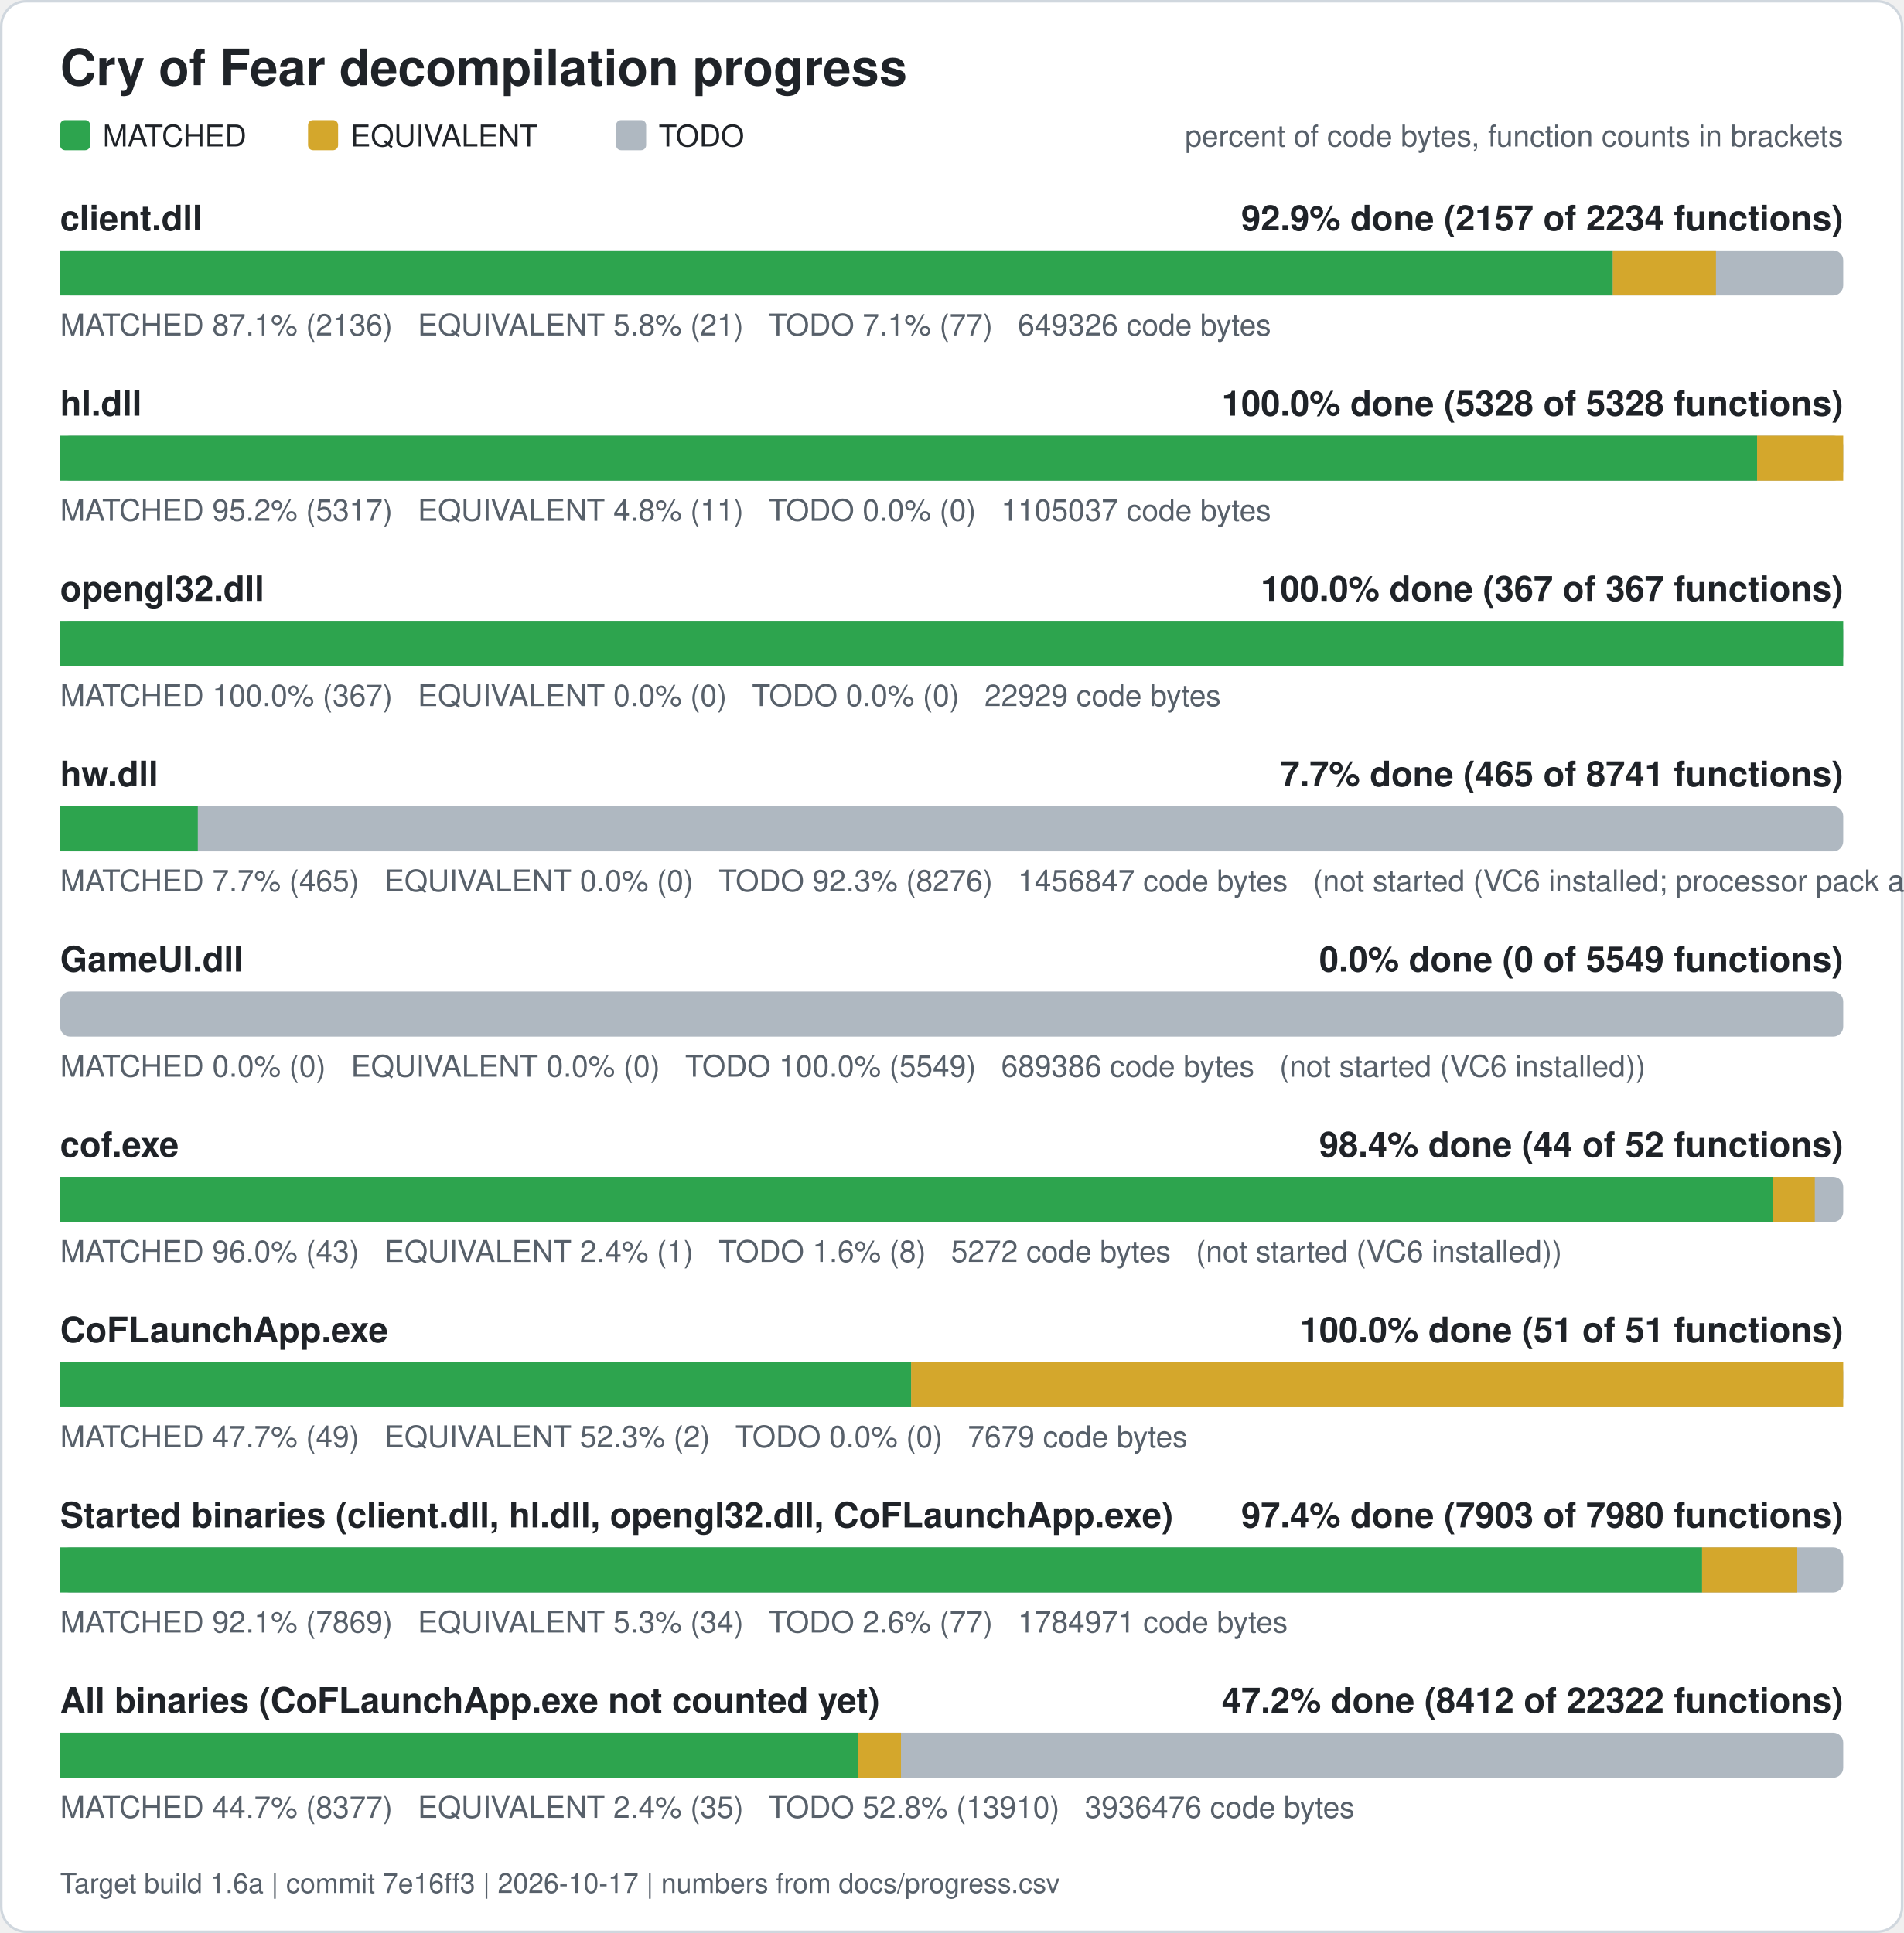
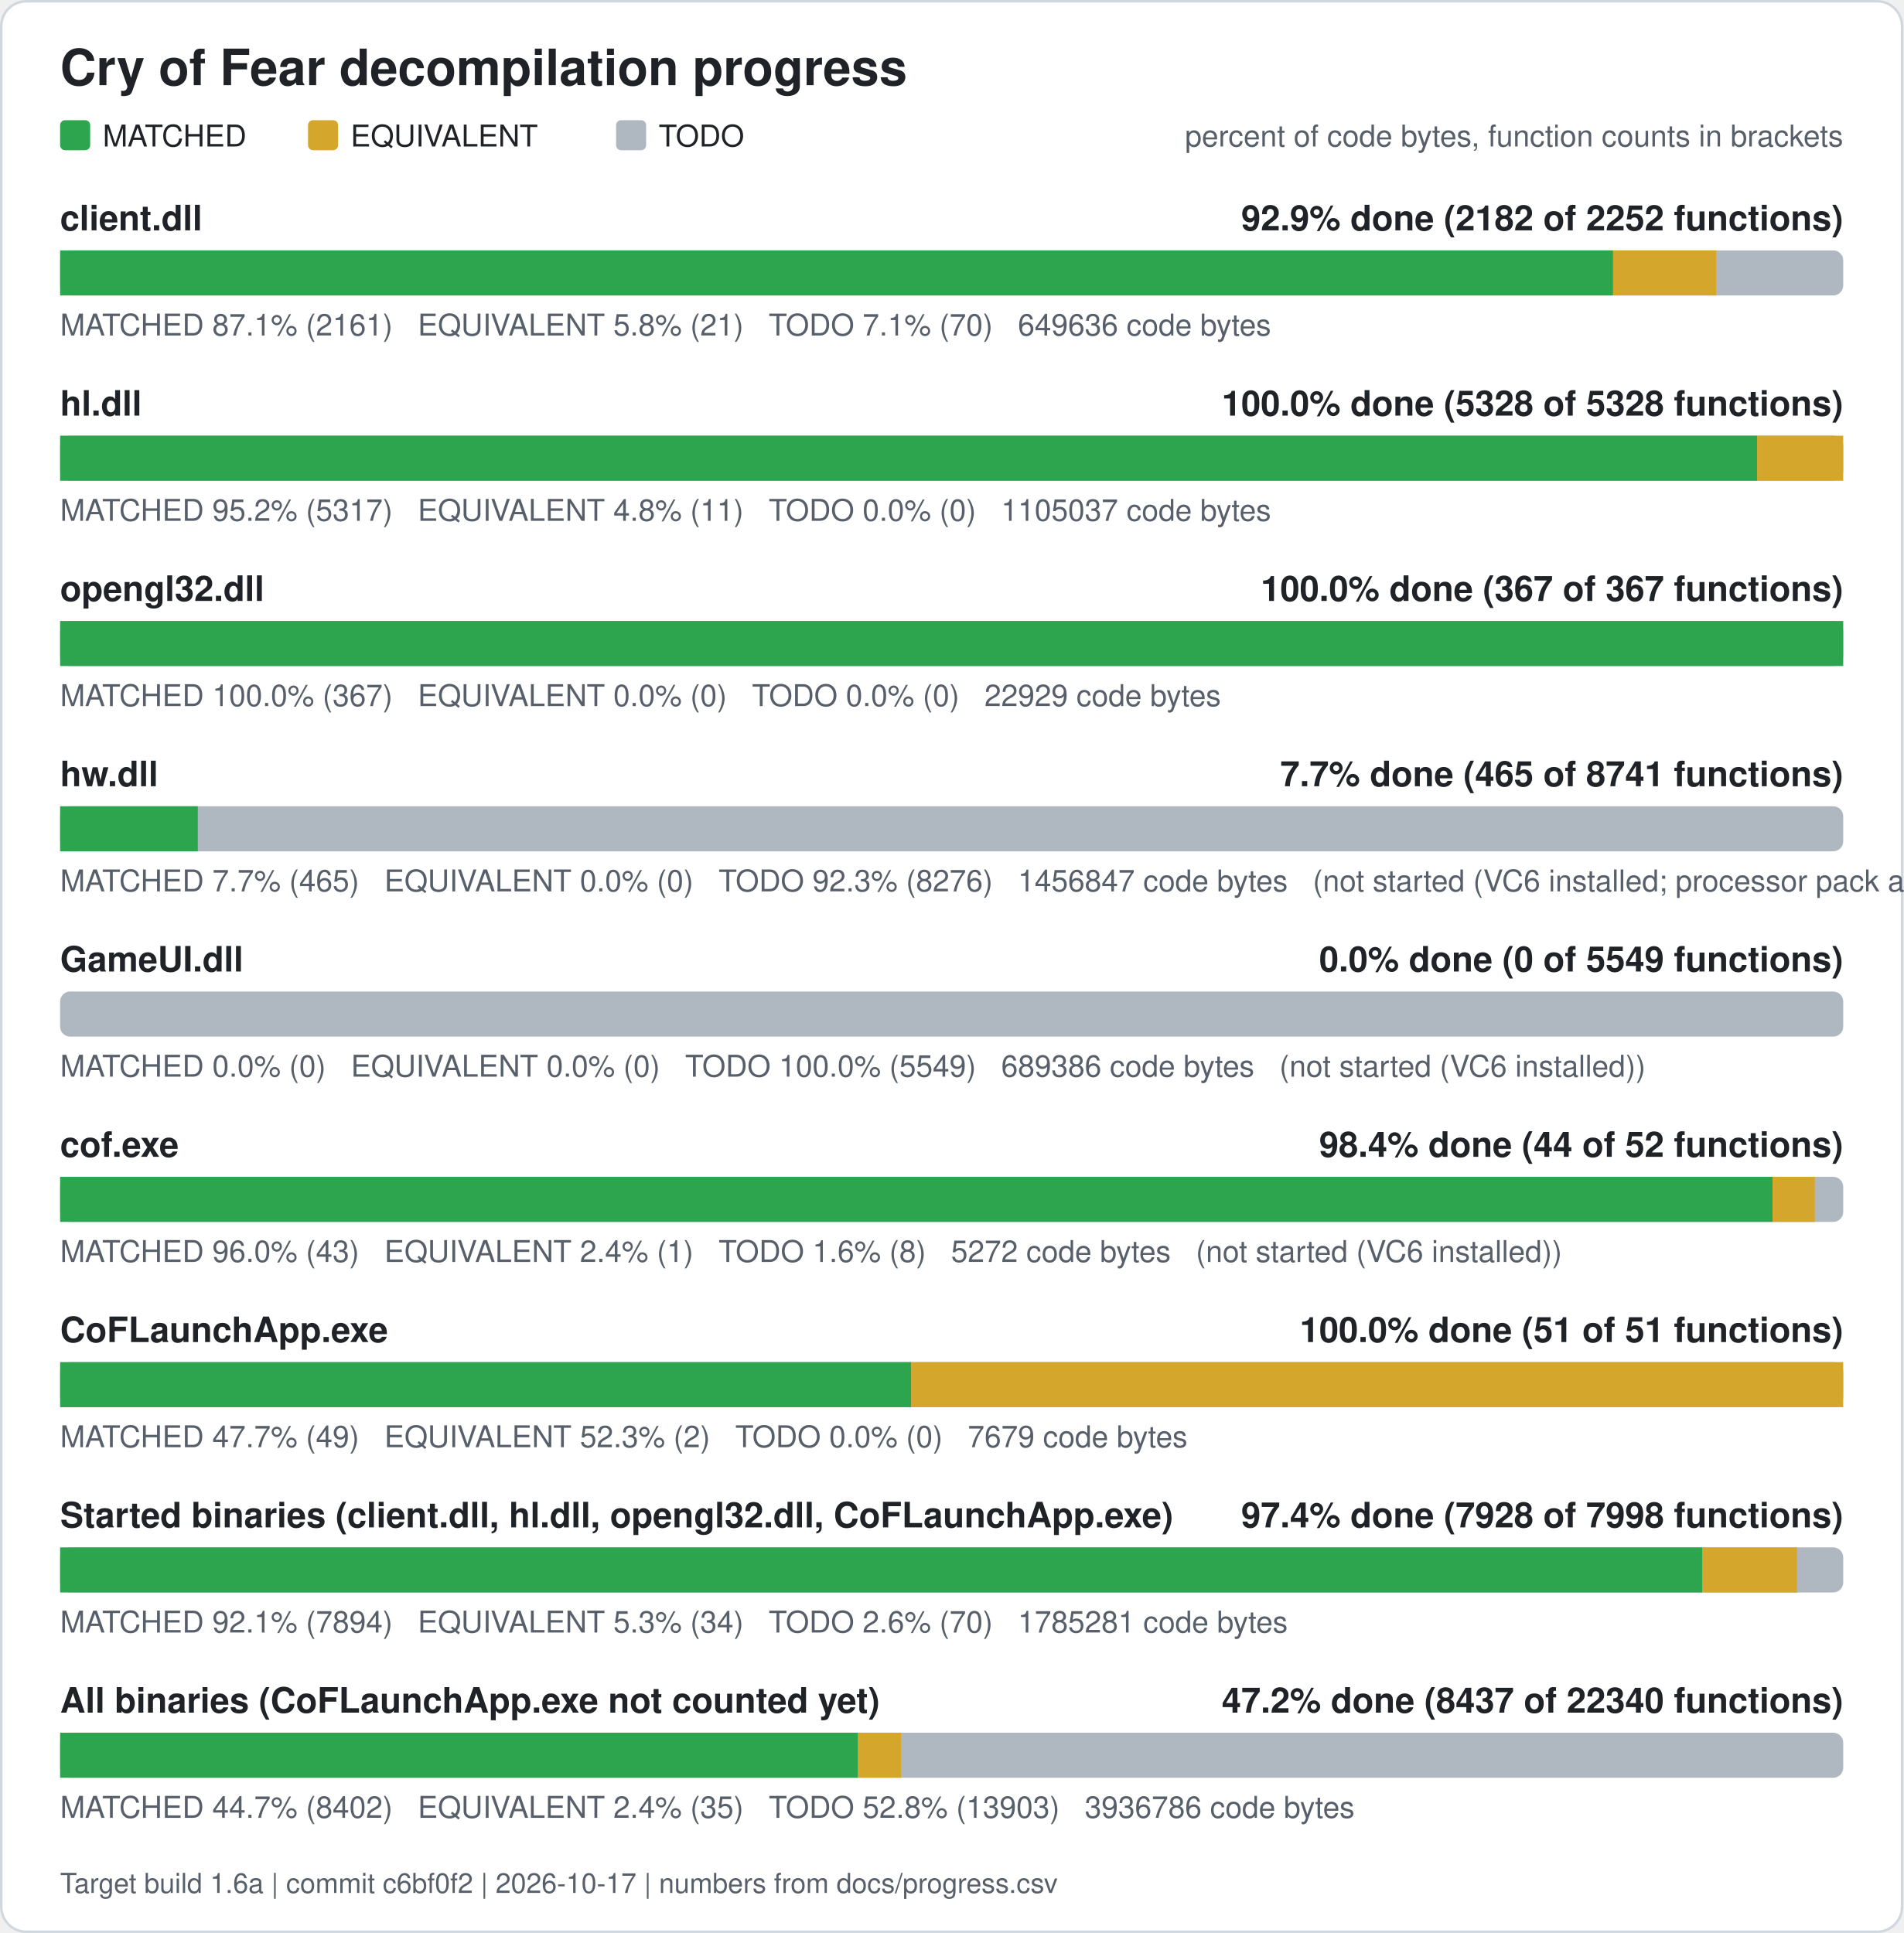
<svg xmlns="http://www.w3.org/2000/svg" width="760" height="772" viewBox="0 0 760 772" role="img" aria-label="Cry of Fear decompilation progress">
  <rect x="0.5" y="0.5" width="759" height="771" rx="10" fill="#ffffff" stroke="#d0d7de" />
  <text x="24" y="34" font-family="Segoe UI, Helvetica, Arial, sans-serif" font-size="20" font-weight="600" fill="#1f2328">Cry of Fear decompilation progress</text>
  <rect x="24" y="48" width="12" height="12" rx="2" fill="#2da44e" />
  <text x="41" y="58.5" font-family="Segoe UI, Helvetica, Arial, sans-serif" font-size="12" fill="#1f2328">MATCHED</text>
  <rect x="123" y="48" width="12" height="12" rx="2" fill="#d4a72c" />
  <text x="140" y="58.5" font-family="Segoe UI, Helvetica, Arial, sans-serif" font-size="12" fill="#1f2328">EQUIVALENT</text>
  <rect x="246" y="48" width="12" height="12" rx="2" fill="#afb8c1" />
  <text x="263" y="58.5" font-family="Segoe UI, Helvetica, Arial, sans-serif" font-size="12" fill="#1f2328">TODO</text>
  <text x="736" y="58.5" font-family="Segoe UI, Helvetica, Arial, sans-serif" font-size="12" fill="#57606a" text-anchor="end">percent of code bytes, function counts in brackets</text>
  <text x="24" y="92" font-family="Segoe UI, Helvetica, Arial, sans-serif" font-size="14" font-weight="600" fill="#1f2328">client.dll</text>
-   <text x="736" y="92" font-family="Segoe UI, Helvetica, Arial, sans-serif" font-size="14" font-weight="600" fill="#1f2328" text-anchor="end">92.9% done (2157 of 2234 functions)</text>
+   <text x="736" y="92" font-family="Segoe UI, Helvetica, Arial, sans-serif" font-size="14" font-weight="600" fill="#1f2328" text-anchor="end">92.9% done (2182 of 2252 functions)</text>
  <rect x="24" y="100" width="712" height="18" rx="4" fill="#afb8c1" />
-   <rect x="24.00" y="100" width="619.99" height="18" fill="#2da44e" />
-   <rect x="643.99" y="100" width="41.19" height="18" fill="#d4a72c" />
-   <text x="24" y="134" font-family="Segoe UI, Helvetica, Arial, sans-serif" font-size="12" fill="#57606a" xml:space="preserve">MATCHED 87.1% (2136)   EQUIVALENT 5.8% (21)   TODO 7.1% (77)   649326 code bytes</text>
+   <rect x="24.00" y="100" width="620.11" height="18" fill="#2da44e" />
+   <rect x="644.11" y="100" width="41.17" height="18" fill="#d4a72c" />
+   <text x="24" y="134" font-family="Segoe UI, Helvetica, Arial, sans-serif" font-size="12" fill="#57606a" xml:space="preserve">MATCHED 87.1% (2161)   EQUIVALENT 5.8% (21)   TODO 7.1% (70)   649636 code bytes</text>
  <text x="24" y="166" font-family="Segoe UI, Helvetica, Arial, sans-serif" font-size="14" font-weight="600" fill="#1f2328">hl.dll</text>
  <text x="736" y="166" font-family="Segoe UI, Helvetica, Arial, sans-serif" font-size="14" font-weight="600" fill="#1f2328" text-anchor="end">100.0% done (5328 of 5328 functions)</text>
  <rect x="24" y="174" width="712" height="18" rx="4" fill="#afb8c1" />
  <rect x="24.00" y="174" width="677.61" height="18" fill="#2da44e" />
  <rect x="701.61" y="174" width="34.39" height="18" fill="#d4a72c" />
  <text x="24" y="208" font-family="Segoe UI, Helvetica, Arial, sans-serif" font-size="12" fill="#57606a" xml:space="preserve">MATCHED 95.2% (5317)   EQUIVALENT 4.8% (11)   TODO 0.0% (0)   1105037 code bytes</text>
  <text x="24" y="240" font-family="Segoe UI, Helvetica, Arial, sans-serif" font-size="14" font-weight="600" fill="#1f2328">opengl32.dll</text>
  <text x="736" y="240" font-family="Segoe UI, Helvetica, Arial, sans-serif" font-size="14" font-weight="600" fill="#1f2328" text-anchor="end">100.0% done (367 of 367 functions)</text>
  <rect x="24" y="248" width="712" height="18" rx="4" fill="#afb8c1" />
  <rect x="24.00" y="248" width="712.00" height="18" fill="#2da44e" />
  <text x="24" y="282" font-family="Segoe UI, Helvetica, Arial, sans-serif" font-size="12" fill="#57606a" xml:space="preserve">MATCHED 100.0% (367)   EQUIVALENT 0.0% (0)   TODO 0.0% (0)   22929 code bytes</text>
  <text x="24" y="314" font-family="Segoe UI, Helvetica, Arial, sans-serif" font-size="14" font-weight="600" fill="#1f2328">hw.dll</text>
  <text x="736" y="314" font-family="Segoe UI, Helvetica, Arial, sans-serif" font-size="14" font-weight="600" fill="#1f2328" text-anchor="end">7.7% done (465 of 8741 functions)</text>
  <rect x="24" y="322" width="712" height="18" rx="4" fill="#afb8c1" />
  <rect x="24.00" y="322" width="54.98" height="18" fill="#2da44e" />
  <text x="24" y="356" font-family="Segoe UI, Helvetica, Arial, sans-serif" font-size="12" fill="#57606a" xml:space="preserve">MATCHED 7.7% (465)   EQUIVALENT 0.0% (0)   TODO 92.3% (8276)   1456847 code bytes   (not started (VC6 installed; processor pack and VS 2005 objects need those compilers))</text>
  <text x="24" y="388" font-family="Segoe UI, Helvetica, Arial, sans-serif" font-size="14" font-weight="600" fill="#1f2328">GameUI.dll</text>
  <text x="736" y="388" font-family="Segoe UI, Helvetica, Arial, sans-serif" font-size="14" font-weight="600" fill="#1f2328" text-anchor="end">0.0% done (0 of 5549 functions)</text>
  <rect x="24" y="396" width="712" height="18" rx="4" fill="#afb8c1" />
  <text x="24" y="430" font-family="Segoe UI, Helvetica, Arial, sans-serif" font-size="12" fill="#57606a" xml:space="preserve">MATCHED 0.0% (0)   EQUIVALENT 0.0% (0)   TODO 100.0% (5549)   689386 code bytes   (not started (VC6 installed))</text>
  <text x="24" y="462" font-family="Segoe UI, Helvetica, Arial, sans-serif" font-size="14" font-weight="600" fill="#1f2328">cof.exe</text>
  <text x="736" y="462" font-family="Segoe UI, Helvetica, Arial, sans-serif" font-size="14" font-weight="600" fill="#1f2328" text-anchor="end">98.4% done (44 of 52 functions)</text>
  <rect x="24" y="470" width="712" height="18" rx="4" fill="#afb8c1" />
  <rect x="24.00" y="470" width="683.77" height="18" fill="#2da44e" />
  <rect x="707.77" y="470" width="16.88" height="18" fill="#d4a72c" />
  <text x="24" y="504" font-family="Segoe UI, Helvetica, Arial, sans-serif" font-size="12" fill="#57606a" xml:space="preserve">MATCHED 96.0% (43)   EQUIVALENT 2.4% (1)   TODO 1.6% (8)   5272 code bytes   (not started (VC6 installed))</text>
  <text x="24" y="536" font-family="Segoe UI, Helvetica, Arial, sans-serif" font-size="14" font-weight="600" fill="#1f2328">CoFLaunchApp.exe</text>
  <text x="736" y="536" font-family="Segoe UI, Helvetica, Arial, sans-serif" font-size="14" font-weight="600" fill="#1f2328" text-anchor="end">100.0% done (51 of 51 functions)</text>
  <rect x="24" y="544" width="712" height="18" rx="4" fill="#afb8c1" />
  <rect x="24.00" y="544" width="339.82" height="18" fill="#2da44e" />
  <rect x="363.82" y="544" width="372.18" height="18" fill="#d4a72c" />
  <text x="24" y="578" font-family="Segoe UI, Helvetica, Arial, sans-serif" font-size="12" fill="#57606a" xml:space="preserve">MATCHED 47.7% (49)   EQUIVALENT 52.3% (2)   TODO 0.0% (0)   7679 code bytes</text>
  <text x="24" y="610" font-family="Segoe UI, Helvetica, Arial, sans-serif" font-size="14" font-weight="600" fill="#1f2328">Started binaries (client.dll, hl.dll, opengl32.dll, CoFLaunchApp.exe)</text>
-   <text x="736" y="610" font-family="Segoe UI, Helvetica, Arial, sans-serif" font-size="14" font-weight="600" fill="#1f2328" text-anchor="end">97.4% done (7903 of 7980 functions)</text>
+   <text x="736" y="610" font-family="Segoe UI, Helvetica, Arial, sans-serif" font-size="14" font-weight="600" fill="#1f2328" text-anchor="end">97.4% done (7928 of 7998 functions)</text>
  <rect x="24" y="618" width="712" height="18" rx="4" fill="#afb8c1" />
-   <rect x="24.00" y="618" width="655.64" height="18" fill="#2da44e" />
-   <rect x="679.64" y="618" width="37.87" height="18" fill="#d4a72c" />
-   <text x="24" y="652" font-family="Segoe UI, Helvetica, Arial, sans-serif" font-size="12" fill="#57606a" xml:space="preserve">MATCHED 92.1% (7869)   EQUIVALENT 5.3% (34)   TODO 2.6% (77)   1784971 code bytes</text>
+   <rect x="24.00" y="618" width="655.68" height="18" fill="#2da44e" />
+   <rect x="679.68" y="618" width="37.86" height="18" fill="#d4a72c" />
+   <text x="24" y="652" font-family="Segoe UI, Helvetica, Arial, sans-serif" font-size="12" fill="#57606a" xml:space="preserve">MATCHED 92.1% (7894)   EQUIVALENT 5.3% (34)   TODO 2.6% (70)   1785281 code bytes</text>
  <text x="24" y="684" font-family="Segoe UI, Helvetica, Arial, sans-serif" font-size="14" font-weight="600" fill="#1f2328">All binaries (CoFLaunchApp.exe not counted yet)</text>
-   <text x="736" y="684" font-family="Segoe UI, Helvetica, Arial, sans-serif" font-size="14" font-weight="600" fill="#1f2328" text-anchor="end">47.2% done (8412 of 22322 functions)</text>
+   <text x="736" y="684" font-family="Segoe UI, Helvetica, Arial, sans-serif" font-size="14" font-weight="600" fill="#1f2328" text-anchor="end">47.2% done (8437 of 22340 functions)</text>
  <rect x="24" y="692" width="712" height="18" rx="4" fill="#afb8c1" />
-   <rect x="24.00" y="692" width="318.56" height="18" fill="#2da44e" />
-   <rect x="342.56" y="692" width="17.20" height="18" fill="#d4a72c" />
-   <text x="24" y="726" font-family="Segoe UI, Helvetica, Arial, sans-serif" font-size="12" fill="#57606a" xml:space="preserve">MATCHED 44.7% (8377)   EQUIVALENT 2.4% (35)   TODO 52.8% (13910)   3936476 code bytes</text>
-   <text x="24" y="756" font-family="Segoe UI, Helvetica, Arial, sans-serif" font-size="11" fill="#57606a">Target build 1.6a | commit 7e16ff3 | 2026-10-17 | numbers from docs/progress.csv</text>
+   <rect x="24.00" y="692" width="318.60" height="18" fill="#2da44e" />
+   <rect x="342.60" y="692" width="17.19" height="18" fill="#d4a72c" />
+   <text x="24" y="726" font-family="Segoe UI, Helvetica, Arial, sans-serif" font-size="12" fill="#57606a" xml:space="preserve">MATCHED 44.7% (8402)   EQUIVALENT 2.4% (35)   TODO 52.8% (13903)   3936786 code bytes</text>
+   <text x="24" y="756" font-family="Segoe UI, Helvetica, Arial, sans-serif" font-size="11" fill="#57606a">Target build 1.6a | commit c6bf0f2 | 2026-10-17 | numbers from docs/progress.csv</text>
</svg>
